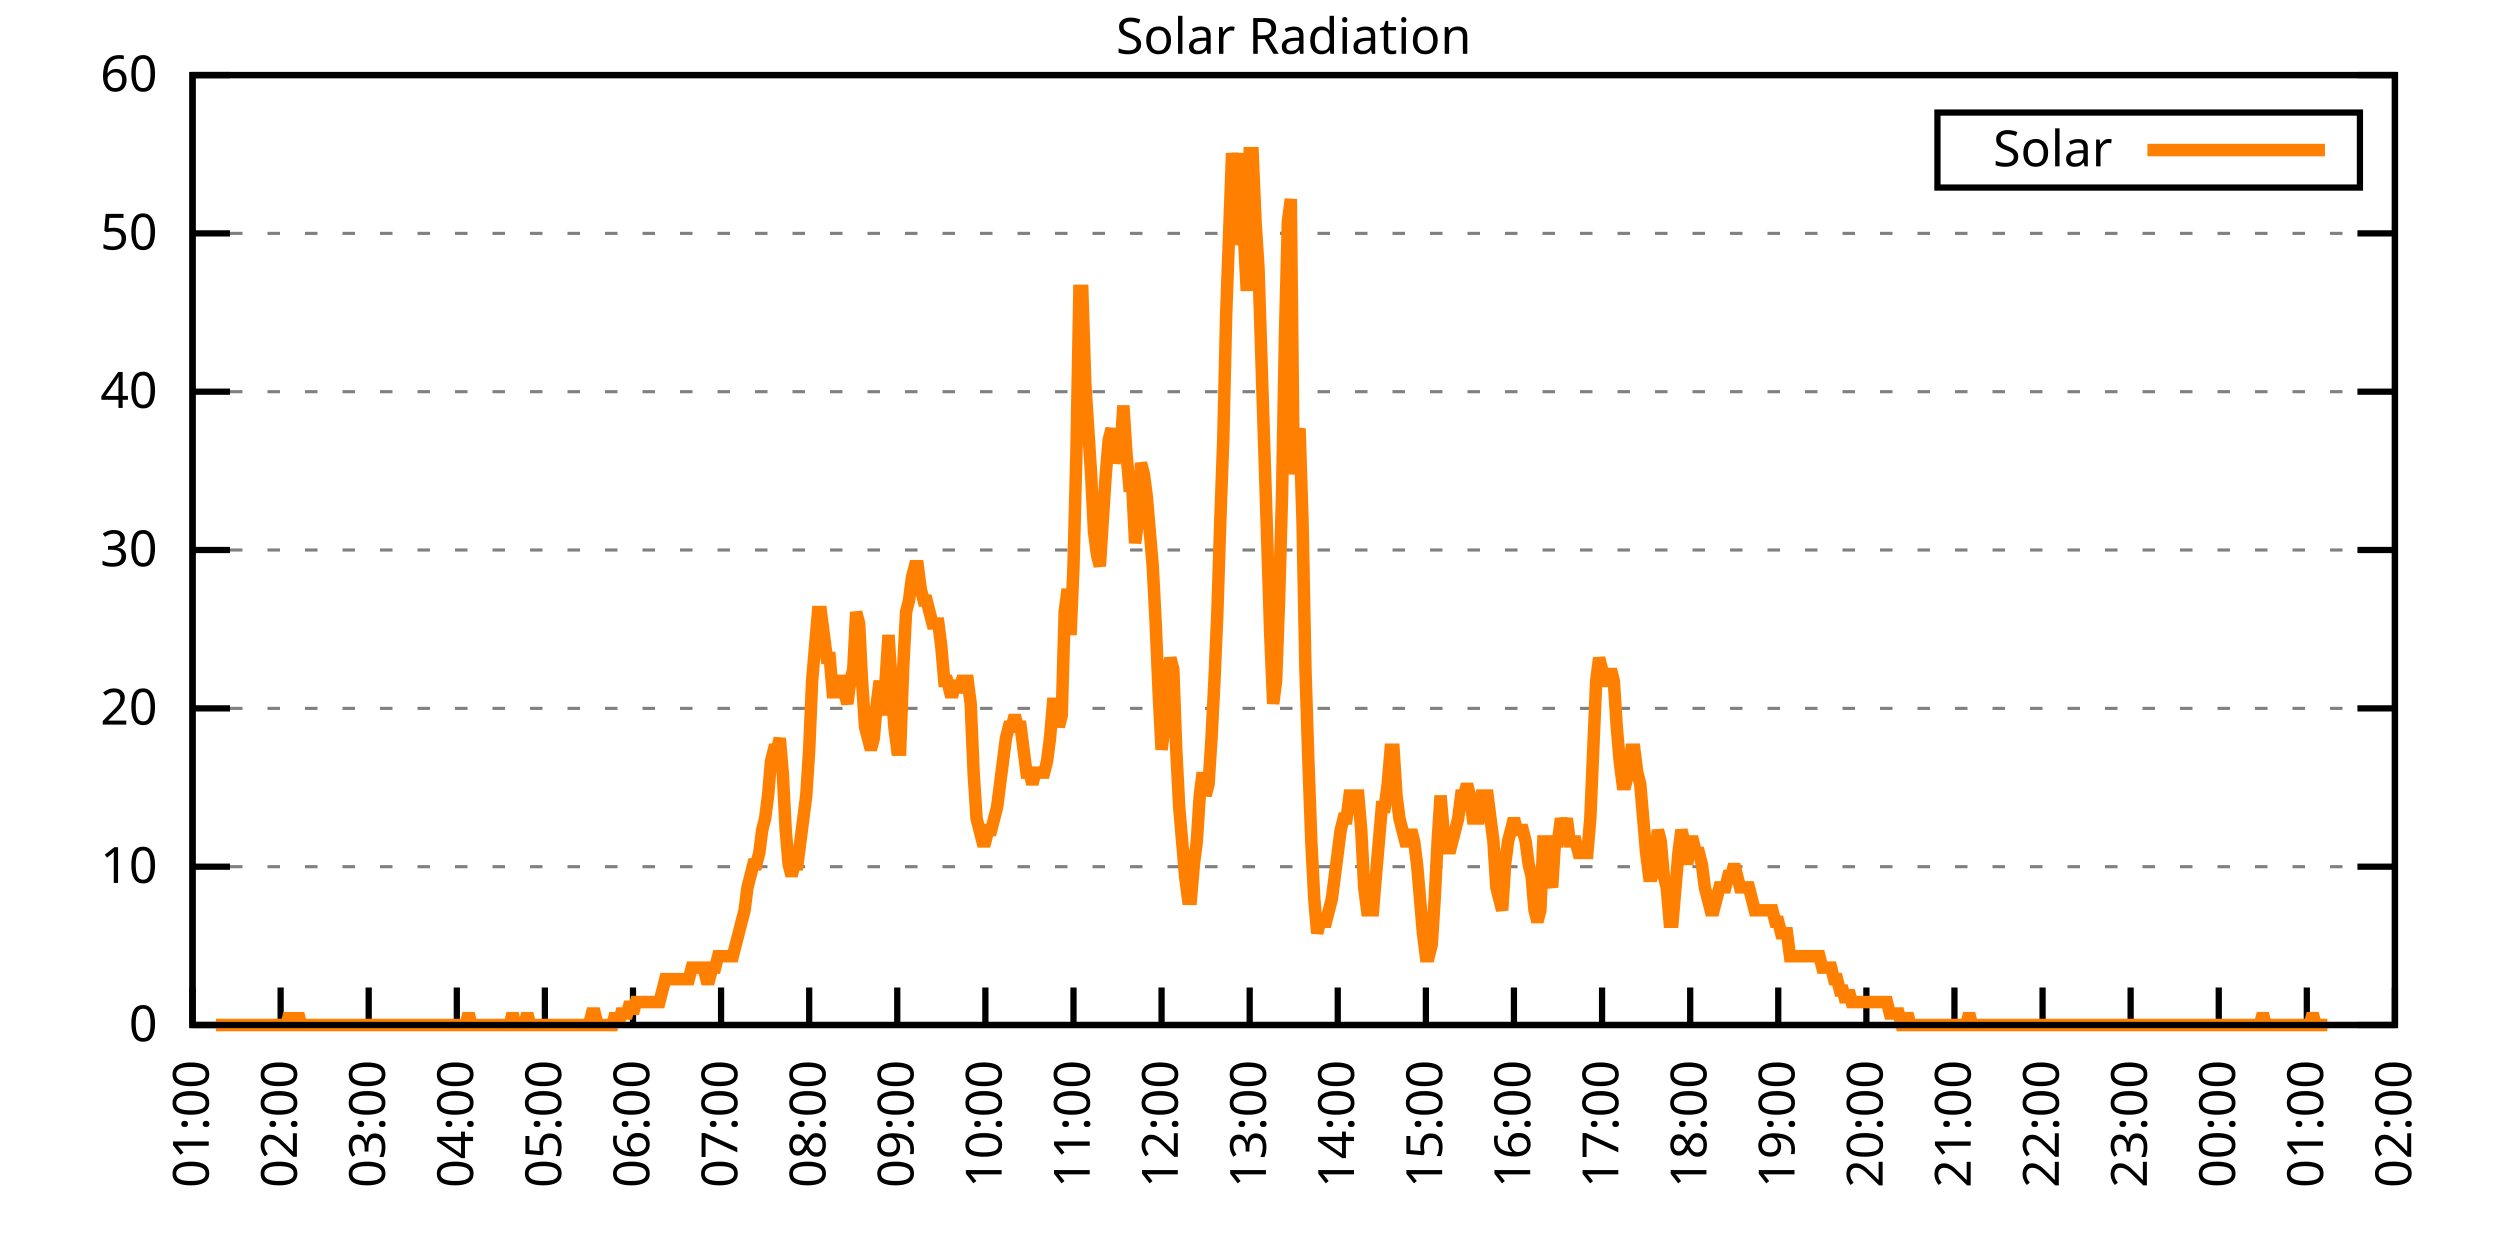
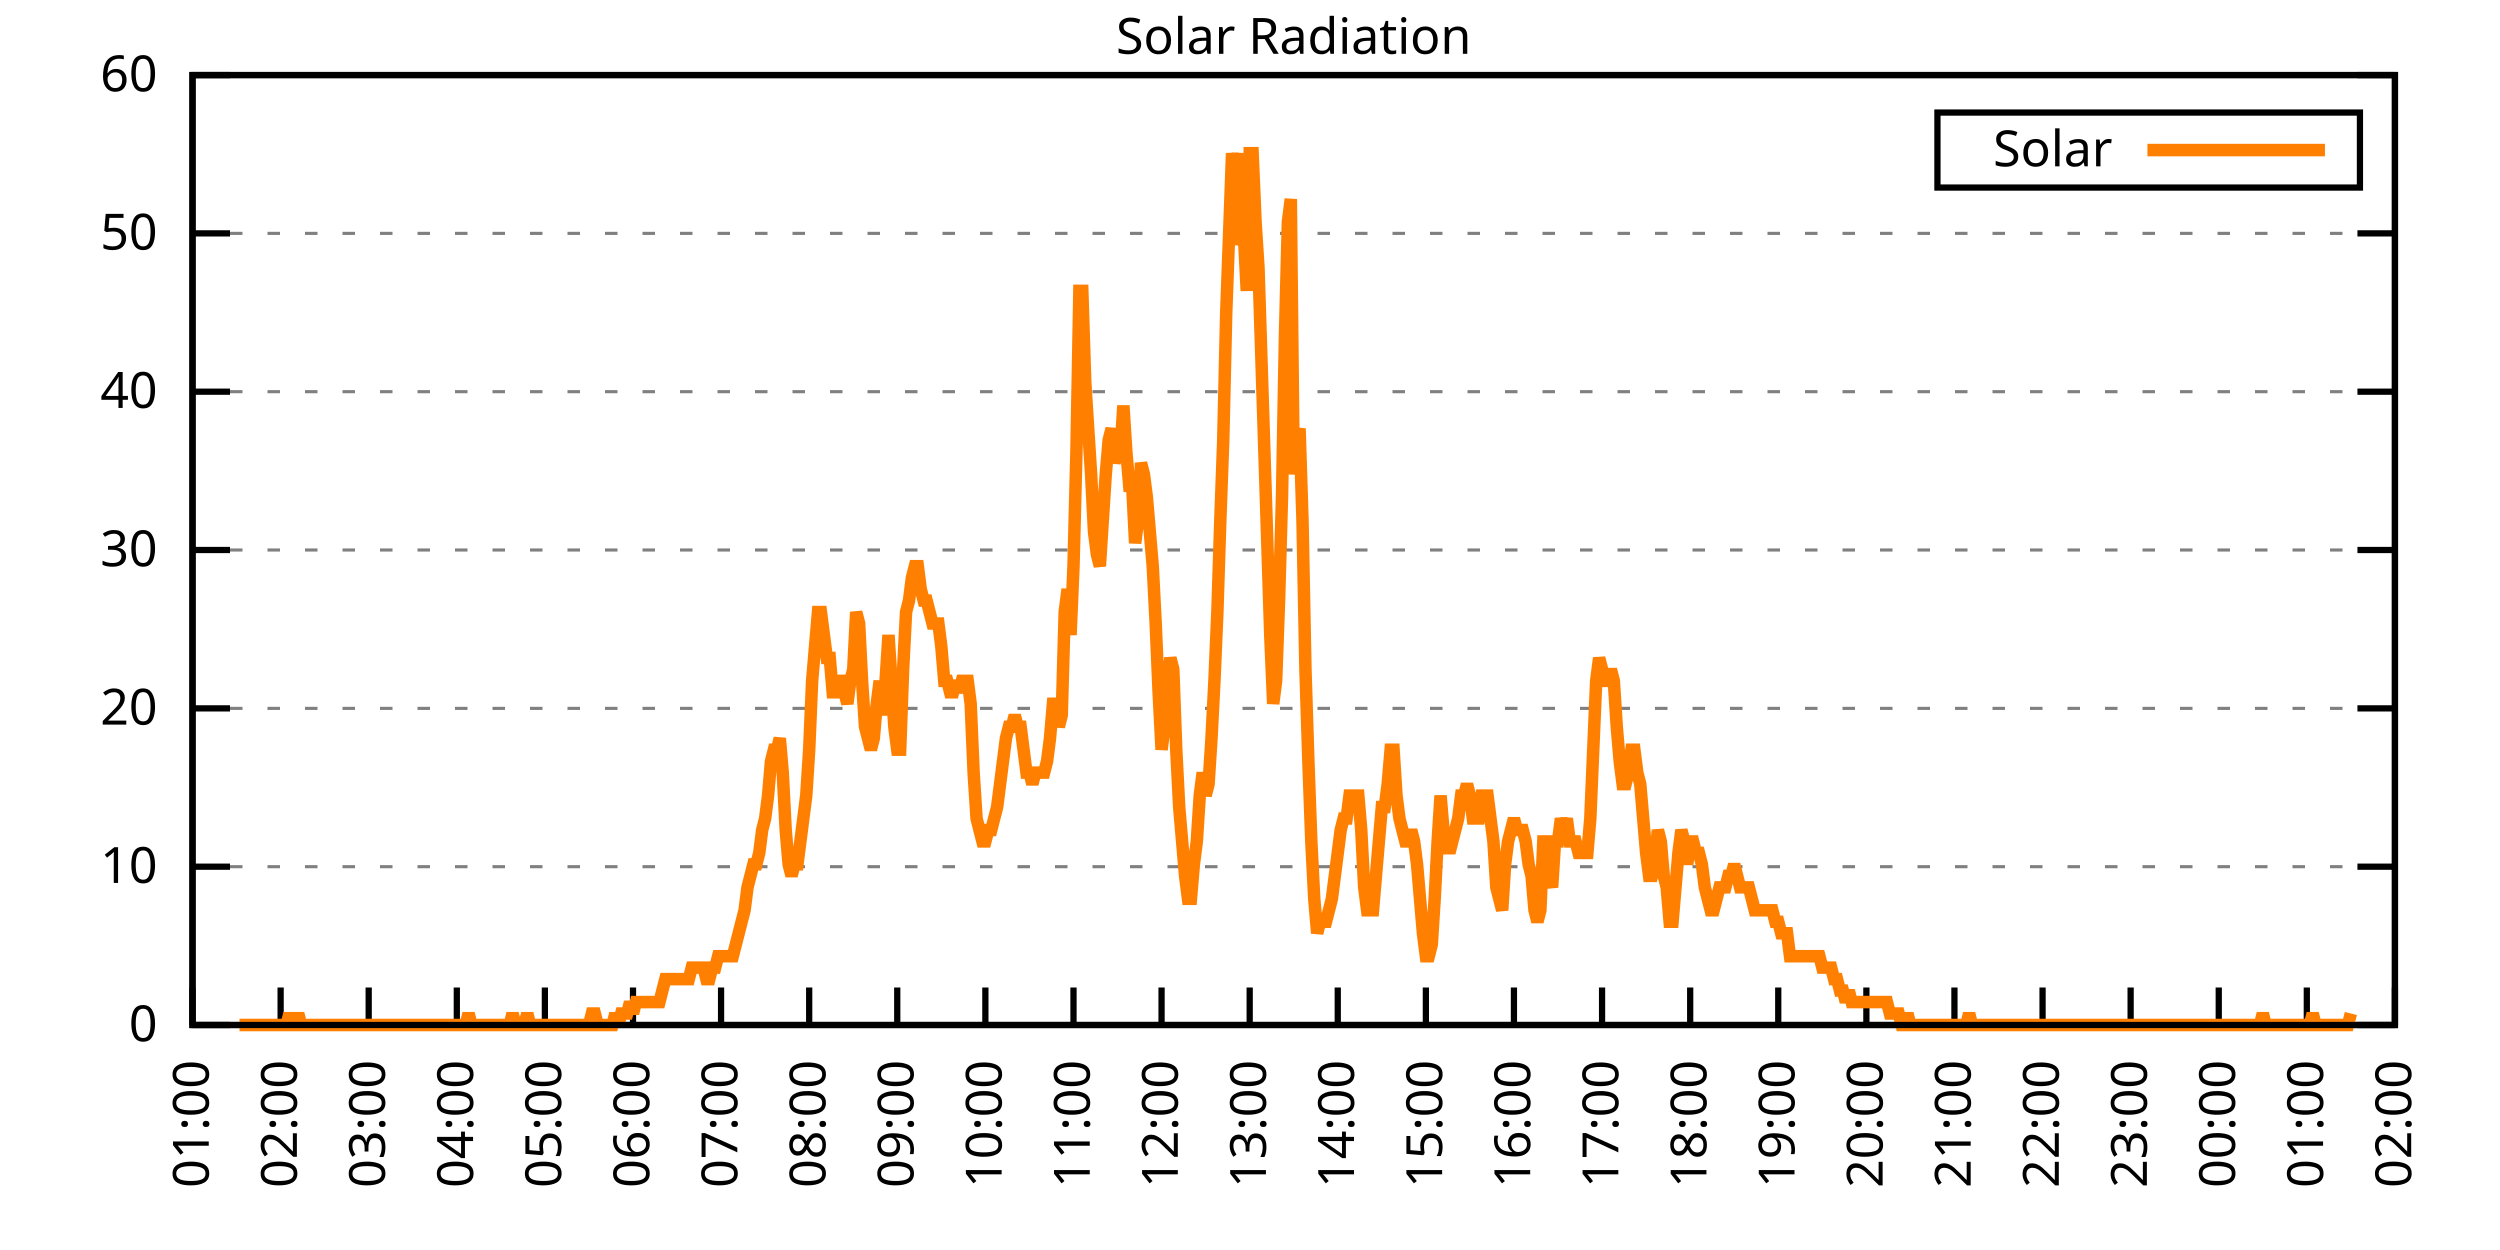
<svg xmlns="http://www.w3.org/2000/svg" xmlns:xlink="http://www.w3.org/1999/xlink" width="400" height="200" viewBox="0 0 400 200">
  <g id="gnuplot_canvas">
    <rect x="0" y="0" width="400" height="200" fill="none" />
    <defs>
      <circle id="gpDot" r="0.5" stroke-width="0.5" stroke="currentColor" />
      <path id="gpPt0" stroke-width="0.333" stroke="currentColor" d="M-1,0 h2 M0,-1 v2" />
      <path id="gpPt1" stroke-width="0.333" stroke="currentColor" d="M-1,-1 L1,1 M1,-1 L-1,1" />
      <path id="gpPt2" stroke-width="0.333" stroke="currentColor" d="M-1,0 L1,0 M0,-1 L0,1 M-1,-1 L1,1 M-1,1 L1,-1" />
      <rect id="gpPt3" stroke-width="0.333" stroke="currentColor" x="-1" y="-1" width="2" height="2" />
      <rect id="gpPt4" stroke-width="0.333" stroke="currentColor" fill="currentColor" x="-1" y="-1" width="2" height="2" />
      <circle id="gpPt5" stroke-width="0.333" stroke="currentColor" cx="0" cy="0" r="1" />
      <use xlink:href="#gpPt5" id="gpPt6" fill="currentColor" stroke="none" />
      <path id="gpPt7" stroke-width="0.333" stroke="currentColor" d="M0,-1.33 L-1.33,0.67 L1.33,0.67 z" />
      <use xlink:href="#gpPt7" id="gpPt8" fill="currentColor" stroke="none" />
      <use xlink:href="#gpPt7" id="gpPt9" stroke="currentColor" transform="rotate(180)" />
      <use xlink:href="#gpPt9" id="gpPt10" fill="currentColor" stroke="none" />
      <use xlink:href="#gpPt3" id="gpPt11" stroke="currentColor" transform="rotate(45)" />
      <use xlink:href="#gpPt11" id="gpPt12" fill="currentColor" stroke="none" />
      <path id="gpPt13" stroke-width="0.333" stroke="currentColor" d="M0,1.330 L1.265,0.411 L0.782,-1.067 L-0.782,-1.076 L-1.265,0.411 z" />
      <use xlink:href="#gpPt13" id="gpPt14" fill="currentColor" stroke="none" />
      <filter id="textbox" filterUnits="objectBoundingBox" x="0" y="0" height="1" width="1">
        <feFlood flood-color="white" flood-opacity="1" result="bgnd" />
        <feComposite in="SourceGraphic" in2="bgnd" operator="atop" />
      </filter>
      <filter id="greybox" filterUnits="objectBoundingBox" x="0" y="0" height="1" width="1">
        <feFlood flood-color="lightgrey" flood-opacity="1" result="grey" />
        <feComposite in="SourceGraphic" in2="grey" operator="atop" />
      </filter>
    </defs>
    <g fill="none" color="white" stroke="currentColor" stroke-width="1.00" stroke-linecap="butt" stroke-linejoin="miter">
</g>
    <g fill="none" color="black" stroke="currentColor" stroke-width="1.00" stroke-linecap="butt" stroke-linejoin="miter">
      <g stroke="none" shape-rendering="crispEdges">
        <polygon fill="rgb(255, 255, 255)" points="30.80,164.00 383.18,164.00 383.18,12.02 30.80,12.02 " />
      </g>
    </g>
    <g fill="none" color="black" stroke="currentColor" stroke-width="1.00" stroke-linecap="butt" stroke-linejoin="miter">
</g>
    <g fill="none" color="black" stroke="black" stroke-width="0.50" stroke-linecap="butt" stroke-linejoin="miter">
</g>
    <g fill="none" color="gray" stroke="currentColor" stroke-width="0.50" stroke-linecap="butt" stroke-linejoin="miter">
      <path stroke="gray" stroke-dasharray="2,4" class="gridline" d="M30.80,164.00 L383.19,164.00  " />
    </g>
    <g fill="none" color="gray" stroke="gray" stroke-width="1.00" stroke-linecap="butt" stroke-linejoin="miter">
</g>
    <g fill="none" color="black" stroke="currentColor" stroke-width="1.00" stroke-linecap="butt" stroke-linejoin="miter">
      <path stroke="black" d="M30.80,164.00 L36.80,164.00 M383.19,164.00 L377.19,164.00  " />
      <g transform="translate(25.20,166.60)" stroke="none" fill="black" font-family="Sans" font-size="8.00" text-anchor="end">
        <text>
          <tspan font-family="Sans"> 0</tspan>
        </text>
      </g>
    </g>
    <g fill="none" color="black" stroke="currentColor" stroke-width="1.00" stroke-linecap="butt" stroke-linejoin="miter">
</g>
    <g fill="none" color="black" stroke="black" stroke-width="0.50" stroke-linecap="butt" stroke-linejoin="miter">
</g>
    <g fill="none" color="gray" stroke="currentColor" stroke-width="0.50" stroke-linecap="butt" stroke-linejoin="miter">
      <path stroke="gray" stroke-dasharray="2,4" class="gridline" d="M30.80,138.67 L383.19,138.67  " />
    </g>
    <g fill="none" color="gray" stroke="gray" stroke-width="1.00" stroke-linecap="butt" stroke-linejoin="miter">
</g>
    <g fill="none" color="black" stroke="currentColor" stroke-width="1.00" stroke-linecap="butt" stroke-linejoin="miter">
      <path stroke="black" d="M30.80,138.67 L36.80,138.67 M383.19,138.67 L377.19,138.67  " />
      <g transform="translate(25.20,141.27)" stroke="none" fill="black" font-family="Sans" font-size="8.00" text-anchor="end">
        <text>
          <tspan font-family="Sans"> 10</tspan>
        </text>
      </g>
    </g>
    <g fill="none" color="black" stroke="currentColor" stroke-width="1.00" stroke-linecap="butt" stroke-linejoin="miter">
</g>
    <g fill="none" color="black" stroke="black" stroke-width="0.50" stroke-linecap="butt" stroke-linejoin="miter">
</g>
    <g fill="none" color="gray" stroke="currentColor" stroke-width="0.50" stroke-linecap="butt" stroke-linejoin="miter">
      <path stroke="gray" stroke-dasharray="2,4" class="gridline" d="M30.80,113.34 L383.19,113.34  " />
    </g>
    <g fill="none" color="gray" stroke="gray" stroke-width="1.00" stroke-linecap="butt" stroke-linejoin="miter">
</g>
    <g fill="none" color="black" stroke="currentColor" stroke-width="1.00" stroke-linecap="butt" stroke-linejoin="miter">
      <path stroke="black" d="M30.80,113.34 L36.80,113.34 M383.19,113.34 L377.19,113.34  " />
      <g transform="translate(25.20,115.94)" stroke="none" fill="black" font-family="Sans" font-size="8.00" text-anchor="end">
        <text>
          <tspan font-family="Sans"> 20</tspan>
        </text>
      </g>
    </g>
    <g fill="none" color="black" stroke="currentColor" stroke-width="1.00" stroke-linecap="butt" stroke-linejoin="miter">
</g>
    <g fill="none" color="black" stroke="black" stroke-width="0.50" stroke-linecap="butt" stroke-linejoin="miter">
</g>
    <g fill="none" color="gray" stroke="currentColor" stroke-width="0.50" stroke-linecap="butt" stroke-linejoin="miter">
      <path stroke="gray" stroke-dasharray="2,4" class="gridline" d="M30.80,88.00 L383.19,88.00  " />
    </g>
    <g fill="none" color="gray" stroke="gray" stroke-width="1.00" stroke-linecap="butt" stroke-linejoin="miter">
</g>
    <g fill="none" color="black" stroke="currentColor" stroke-width="1.00" stroke-linecap="butt" stroke-linejoin="miter">
      <path stroke="black" d="M30.80,88.00 L36.80,88.00 M383.19,88.00 L377.19,88.00  " />
      <g transform="translate(25.20,90.60)" stroke="none" fill="black" font-family="Sans" font-size="8.00" text-anchor="end">
        <text>
          <tspan font-family="Sans"> 30</tspan>
        </text>
      </g>
    </g>
    <g fill="none" color="black" stroke="currentColor" stroke-width="1.00" stroke-linecap="butt" stroke-linejoin="miter">
</g>
    <g fill="none" color="black" stroke="black" stroke-width="0.50" stroke-linecap="butt" stroke-linejoin="miter">
</g>
    <g fill="none" color="gray" stroke="currentColor" stroke-width="0.50" stroke-linecap="butt" stroke-linejoin="miter">
      <path stroke="gray" stroke-dasharray="2,4" class="gridline" d="M30.80,62.67 L383.19,62.67  " />
    </g>
    <g fill="none" color="gray" stroke="gray" stroke-width="1.00" stroke-linecap="butt" stroke-linejoin="miter">
</g>
    <g fill="none" color="black" stroke="currentColor" stroke-width="1.00" stroke-linecap="butt" stroke-linejoin="miter">
      <path stroke="black" d="M30.80,62.67 L36.80,62.67 M383.19,62.67 L377.19,62.67  " />
      <g transform="translate(25.20,65.27)" stroke="none" fill="black" font-family="Sans" font-size="8.00" text-anchor="end">
        <text>
          <tspan font-family="Sans"> 40</tspan>
        </text>
      </g>
    </g>
    <g fill="none" color="black" stroke="currentColor" stroke-width="1.00" stroke-linecap="butt" stroke-linejoin="miter">
</g>
    <g fill="none" color="black" stroke="black" stroke-width="0.50" stroke-linecap="butt" stroke-linejoin="miter">
</g>
    <g fill="none" color="gray" stroke="currentColor" stroke-width="0.50" stroke-linecap="butt" stroke-linejoin="miter">
      <path stroke="gray" stroke-dasharray="2,4" class="gridline" d="M30.80,37.34 L383.19,37.34  " />
    </g>
    <g fill="none" color="gray" stroke="gray" stroke-width="1.00" stroke-linecap="butt" stroke-linejoin="miter">
</g>
    <g fill="none" color="black" stroke="currentColor" stroke-width="1.00" stroke-linecap="butt" stroke-linejoin="miter">
      <path stroke="black" d="M30.80,37.34 L36.80,37.34 M383.19,37.34 L377.19,37.34  " />
      <g transform="translate(25.20,39.94)" stroke="none" fill="black" font-family="Sans" font-size="8.00" text-anchor="end">
        <text>
          <tspan font-family="Sans"> 50</tspan>
        </text>
      </g>
    </g>
    <g fill="none" color="black" stroke="currentColor" stroke-width="1.00" stroke-linecap="butt" stroke-linejoin="miter">
</g>
    <g fill="none" color="black" stroke="black" stroke-width="0.50" stroke-linecap="butt" stroke-linejoin="miter">
</g>
    <g fill="none" color="gray" stroke="currentColor" stroke-width="0.50" stroke-linecap="butt" stroke-linejoin="miter">
      <path stroke="gray" stroke-dasharray="2,4" class="gridline" d="M30.80,12.01 L383.19,12.01  " />
    </g>
    <g fill="none" color="gray" stroke="gray" stroke-width="1.00" stroke-linecap="butt" stroke-linejoin="miter">
</g>
    <g fill="none" color="black" stroke="currentColor" stroke-width="1.00" stroke-linecap="butt" stroke-linejoin="miter">
      <path stroke="black" d="M30.80,12.01 L36.80,12.01 M383.19,12.01 L377.19,12.01  " />
      <g transform="translate(25.20,14.61)" stroke="none" fill="black" font-family="Sans" font-size="8.00" text-anchor="end">
        <text>
          <tspan font-family="Sans"> 60</tspan>
        </text>
      </g>
    </g>
    <g fill="none" color="black" stroke="currentColor" stroke-width="1.00" stroke-linecap="butt" stroke-linejoin="miter">
      <path stroke="black" d="M30.80,164.00 L30.80,158.00  " />
      <g transform="translate(33.40,169.60) rotate(270.00)" stroke="none" fill="black" font-family="Sans" font-size="8.00" text-anchor="end">
        <text>
          <tspan font-family="Sans">01:00</tspan>
        </text>
      </g>
    </g>
    <g fill="none" color="black" stroke="currentColor" stroke-width="1.00" stroke-linecap="butt" stroke-linejoin="miter">
      <path stroke="black" d="M44.90,164.00 L44.90,158.00  " />
      <g transform="translate(47.50,169.60) rotate(270.00)" stroke="none" fill="black" font-family="Sans" font-size="8.00" text-anchor="end">
        <text>
          <tspan font-family="Sans">02:00</tspan>
        </text>
      </g>
    </g>
    <g fill="none" color="black" stroke="currentColor" stroke-width="1.00" stroke-linecap="butt" stroke-linejoin="miter">
      <path stroke="black" d="M58.99,164.00 L58.99,158.00  " />
      <g transform="translate(61.59,169.60) rotate(270.00)" stroke="none" fill="black" font-family="Sans" font-size="8.00" text-anchor="end">
        <text>
          <tspan font-family="Sans">03:00</tspan>
        </text>
      </g>
    </g>
    <g fill="none" color="black" stroke="currentColor" stroke-width="1.00" stroke-linecap="butt" stroke-linejoin="miter">
      <path stroke="black" d="M73.09,164.00 L73.09,158.00  " />
      <g transform="translate(75.69,169.60) rotate(270.00)" stroke="none" fill="black" font-family="Sans" font-size="8.00" text-anchor="end">
        <text>
          <tspan font-family="Sans">04:00</tspan>
        </text>
      </g>
    </g>
    <g fill="none" color="black" stroke="currentColor" stroke-width="1.00" stroke-linecap="butt" stroke-linejoin="miter">
      <path stroke="black" d="M87.18,164.00 L87.18,158.00  " />
      <g transform="translate(89.78,169.60) rotate(270.00)" stroke="none" fill="black" font-family="Sans" font-size="8.00" text-anchor="end">
        <text>
          <tspan font-family="Sans">05:00</tspan>
        </text>
      </g>
    </g>
    <g fill="none" color="black" stroke="currentColor" stroke-width="1.00" stroke-linecap="butt" stroke-linejoin="miter">
      <path stroke="black" d="M101.28,164.00 L101.28,158.00  " />
      <g transform="translate(103.88,169.60) rotate(270.00)" stroke="none" fill="black" font-family="Sans" font-size="8.00" text-anchor="end">
        <text>
          <tspan font-family="Sans">06:00</tspan>
        </text>
      </g>
    </g>
    <g fill="none" color="black" stroke="currentColor" stroke-width="1.00" stroke-linecap="butt" stroke-linejoin="miter">
      <path stroke="black" d="M115.37,164.00 L115.37,158.00  " />
      <g transform="translate(117.97,169.60) rotate(270.00)" stroke="none" fill="black" font-family="Sans" font-size="8.00" text-anchor="end">
        <text>
          <tspan font-family="Sans">07:00</tspan>
        </text>
      </g>
    </g>
    <g fill="none" color="black" stroke="currentColor" stroke-width="1.00" stroke-linecap="butt" stroke-linejoin="miter">
      <path stroke="black" d="M129.47,164.00 L129.47,158.00  " />
      <g transform="translate(132.07,169.60) rotate(270.00)" stroke="none" fill="black" font-family="Sans" font-size="8.00" text-anchor="end">
        <text>
          <tspan font-family="Sans">08:00</tspan>
        </text>
      </g>
    </g>
    <g fill="none" color="black" stroke="currentColor" stroke-width="1.00" stroke-linecap="butt" stroke-linejoin="miter">
      <path stroke="black" d="M143.56,164.00 L143.56,158.00  " />
      <g transform="translate(146.16,169.60) rotate(270.00)" stroke="none" fill="black" font-family="Sans" font-size="8.00" text-anchor="end">
        <text>
          <tspan font-family="Sans">09:00</tspan>
        </text>
      </g>
    </g>
    <g fill="none" color="black" stroke="currentColor" stroke-width="1.00" stroke-linecap="butt" stroke-linejoin="miter">
      <path stroke="black" d="M157.66,164.00 L157.66,158.00  " />
      <g transform="translate(160.26,169.60) rotate(270.00)" stroke="none" fill="black" font-family="Sans" font-size="8.00" text-anchor="end">
        <text>
          <tspan font-family="Sans">10:00</tspan>
        </text>
      </g>
    </g>
    <g fill="none" color="black" stroke="currentColor" stroke-width="1.00" stroke-linecap="butt" stroke-linejoin="miter">
      <path stroke="black" d="M171.76,164.00 L171.76,158.00  " />
      <g transform="translate(174.36,169.60) rotate(270.00)" stroke="none" fill="black" font-family="Sans" font-size="8.00" text-anchor="end">
        <text>
          <tspan font-family="Sans">11:00</tspan>
        </text>
      </g>
    </g>
    <g fill="none" color="black" stroke="currentColor" stroke-width="1.00" stroke-linecap="butt" stroke-linejoin="miter">
      <path stroke="black" d="M185.85,164.00 L185.85,158.00  " />
      <g transform="translate(188.45,169.60) rotate(270.00)" stroke="none" fill="black" font-family="Sans" font-size="8.00" text-anchor="end">
        <text>
          <tspan font-family="Sans">12:00</tspan>
        </text>
      </g>
    </g>
    <g fill="none" color="black" stroke="currentColor" stroke-width="1.00" stroke-linecap="butt" stroke-linejoin="miter">
      <path stroke="black" d="M199.95,164.00 L199.95,158.00  " />
      <g transform="translate(202.55,169.60) rotate(270.00)" stroke="none" fill="black" font-family="Sans" font-size="8.00" text-anchor="end">
        <text>
          <tspan font-family="Sans">13:00</tspan>
        </text>
      </g>
    </g>
    <g fill="none" color="black" stroke="currentColor" stroke-width="1.00" stroke-linecap="butt" stroke-linejoin="miter">
      <path stroke="black" d="M214.04,164.00 L214.04,158.00  " />
      <g transform="translate(216.64,169.60) rotate(270.00)" stroke="none" fill="black" font-family="Sans" font-size="8.00" text-anchor="end">
        <text>
          <tspan font-family="Sans">14:00</tspan>
        </text>
      </g>
    </g>
    <g fill="none" color="black" stroke="currentColor" stroke-width="1.00" stroke-linecap="butt" stroke-linejoin="miter">
      <path stroke="black" d="M228.14,164.00 L228.14,158.00  " />
      <g transform="translate(230.74,169.60) rotate(270.00)" stroke="none" fill="black" font-family="Sans" font-size="8.00" text-anchor="end">
        <text>
          <tspan font-family="Sans">15:00</tspan>
        </text>
      </g>
    </g>
    <g fill="none" color="black" stroke="currentColor" stroke-width="1.00" stroke-linecap="butt" stroke-linejoin="miter">
      <path stroke="black" d="M242.23,164.00 L242.23,158.00  " />
      <g transform="translate(244.83,169.60) rotate(270.00)" stroke="none" fill="black" font-family="Sans" font-size="8.00" text-anchor="end">
        <text>
          <tspan font-family="Sans">16:00</tspan>
        </text>
      </g>
    </g>
    <g fill="none" color="black" stroke="currentColor" stroke-width="1.00" stroke-linecap="butt" stroke-linejoin="miter">
      <path stroke="black" d="M256.33,164.00 L256.33,158.00  " />
      <g transform="translate(258.93,169.60) rotate(270.00)" stroke="none" fill="black" font-family="Sans" font-size="8.00" text-anchor="end">
        <text>
          <tspan font-family="Sans">17:00</tspan>
        </text>
      </g>
    </g>
    <g fill="none" color="black" stroke="currentColor" stroke-width="1.00" stroke-linecap="butt" stroke-linejoin="miter">
      <path stroke="black" d="M270.43,164.00 L270.43,158.00  " />
      <g transform="translate(273.03,169.60) rotate(270.00)" stroke="none" fill="black" font-family="Sans" font-size="8.00" text-anchor="end">
        <text>
          <tspan font-family="Sans">18:00</tspan>
        </text>
      </g>
    </g>
    <g fill="none" color="black" stroke="currentColor" stroke-width="1.00" stroke-linecap="butt" stroke-linejoin="miter">
      <path stroke="black" d="M284.52,164.00 L284.52,158.00  " />
      <g transform="translate(287.12,169.60) rotate(270.00)" stroke="none" fill="black" font-family="Sans" font-size="8.00" text-anchor="end">
        <text>
          <tspan font-family="Sans">19:00</tspan>
        </text>
      </g>
    </g>
    <g fill="none" color="black" stroke="currentColor" stroke-width="1.00" stroke-linecap="butt" stroke-linejoin="miter">
      <path stroke="black" d="M298.62,164.00 L298.62,158.00  " />
      <g transform="translate(301.22,169.60) rotate(270.00)" stroke="none" fill="black" font-family="Sans" font-size="8.00" text-anchor="end">
        <text>
          <tspan font-family="Sans">20:00</tspan>
        </text>
      </g>
    </g>
    <g fill="none" color="black" stroke="currentColor" stroke-width="1.00" stroke-linecap="butt" stroke-linejoin="miter">
      <path stroke="black" d="M312.71,164.00 L312.71,158.00  " />
      <g transform="translate(315.31,169.60) rotate(270.00)" stroke="none" fill="black" font-family="Sans" font-size="8.00" text-anchor="end">
        <text>
          <tspan font-family="Sans">21:00</tspan>
        </text>
      </g>
    </g>
    <g fill="none" color="black" stroke="currentColor" stroke-width="1.00" stroke-linecap="butt" stroke-linejoin="miter">
      <path stroke="black" d="M326.81,164.00 L326.81,158.00  " />
      <g transform="translate(329.41,169.60) rotate(270.00)" stroke="none" fill="black" font-family="Sans" font-size="8.00" text-anchor="end">
        <text>
          <tspan font-family="Sans">22:00</tspan>
        </text>
      </g>
    </g>
    <g fill="none" color="black" stroke="currentColor" stroke-width="1.00" stroke-linecap="butt" stroke-linejoin="miter">
      <path stroke="black" d="M340.90,164.00 L340.90,158.00  " />
      <g transform="translate(343.50,169.60) rotate(270.00)" stroke="none" fill="black" font-family="Sans" font-size="8.00" text-anchor="end">
        <text>
          <tspan font-family="Sans">23:00</tspan>
        </text>
      </g>
    </g>
    <g fill="none" color="black" stroke="currentColor" stroke-width="1.00" stroke-linecap="butt" stroke-linejoin="miter">
      <path stroke="black" d="M355.00,164.00 L355.00,158.00  " />
      <g transform="translate(357.60,169.60) rotate(270.00)" stroke="none" fill="black" font-family="Sans" font-size="8.00" text-anchor="end">
        <text>
          <tspan font-family="Sans">00:00</tspan>
        </text>
      </g>
    </g>
    <g fill="none" color="black" stroke="currentColor" stroke-width="1.00" stroke-linecap="butt" stroke-linejoin="miter">
      <path stroke="black" d="M369.09,164.00 L369.09,158.00  " />
      <g transform="translate(371.69,169.60) rotate(270.00)" stroke="none" fill="black" font-family="Sans" font-size="8.00" text-anchor="end">
        <text>
          <tspan font-family="Sans">01:00</tspan>
        </text>
      </g>
    </g>
    <g fill="none" color="black" stroke="currentColor" stroke-width="1.00" stroke-linecap="butt" stroke-linejoin="miter">
      <path stroke="black" d="M383.19,164.00 L383.19,158.00  " />
      <g transform="translate(385.79,169.60) rotate(270.00)" stroke="none" fill="black" font-family="Sans" font-size="8.00" text-anchor="end">
        <text>
          <tspan font-family="Sans">02:00</tspan>
        </text>
      </g>
    </g>
    <g fill="none" color="black" stroke="currentColor" stroke-width="1.00" stroke-linecap="butt" stroke-linejoin="miter">
</g>
    <g fill="none" color="black" stroke="currentColor" stroke-width="1.00" stroke-linecap="butt" stroke-linejoin="miter">
      <path stroke="black" d="M30.80,12.01 L30.80,164.00 L383.19,164.00 L383.19,12.01 L30.80,12.01 Z  " />
    </g>
    <g fill="none" color="black" stroke="currentColor" stroke-width="1.00" stroke-linecap="butt" stroke-linejoin="miter">
</g>
    <g fill="none" color="black" stroke="currentColor" stroke-width="1.00" stroke-linecap="butt" stroke-linejoin="miter">
      <path stroke="black" d="M309.99,30.01 L309.99,18.01 L377.59,18.01 L377.59,30.01 L309.99,30.01 Z  " />
    </g>
    <g id="Solar_Radiation_plot_1">
      <g fill="none" color="white" stroke="black" stroke-width="2.00" stroke-linecap="butt" stroke-linejoin="miter">
</g>
      <g fill="none" color="black" stroke="currentColor" stroke-width="2.00" stroke-linecap="butt" stroke-linejoin="miter">
        <g transform="translate(337.99,26.61)" stroke="none" fill="black" font-family="Sans" font-size="8.00" text-anchor="end">
          <text>
            <tspan font-family="Sans">Solar</tspan>
          </text>
        </g>
      </g>
      <g fill="none" color="black" stroke="currentColor" stroke-width="2.00" stroke-linecap="butt" stroke-linejoin="miter">
-         <path stroke="rgb(255, 127,   0)" d="M343.59,24.01 L371.99,24.01 M34.56,164.00 L35.03,164.00 L35.50,164.00 L35.97,164.00 L36.44,164.00 L36.91,164.00   L37.38,164.00 L37.85,164.00 L38.32,164.00 L38.79,164.00 L39.26,164.00 L39.73,164.00 L40.20,164.00 L40.67,164.00   L41.14,164.00 L41.61,164.00 L42.08,164.00 L42.55,164.00 L43.02,164.00 L43.49,164.00 L43.96,164.00 L44.43,164.00   L44.90,164.00 L45.37,164.00 L45.84,164.00 L46.31,162.16 L46.78,164.00 L47.24,164.00 L47.71,162.16 L48.18,164.00   L48.65,164.00 L49.12,164.00 L49.59,164.00 L50.06,164.00 L50.53,164.00 L51.00,164.00 L51.47,164.00 L51.94,164.00   L52.41,164.00 L52.88,164.00 L53.35,164.00 L53.82,164.00 L54.29,164.00 L54.76,164.00 L55.23,164.00 L55.70,164.00   L56.17,164.00 L56.64,164.00 L57.11,164.00 L57.58,164.00 L58.05,164.00 L58.52,164.00 L58.99,164.00 L59.46,164.00   L59.93,164.00 L60.40,164.00 L60.87,164.00 L61.34,164.00 L61.81,164.00 L62.28,164.00 L62.75,164.00 L63.22,164.00   L63.69,164.00 L64.16,164.00 L64.63,164.00 L65.10,164.00 L65.57,164.00 L66.04,164.00 L66.51,164.00 L66.98,164.00   L67.45,164.00 L67.92,164.00 L68.39,164.00 L68.86,164.00 L69.33,164.00 L69.80,164.00 L70.27,164.00 L70.74,164.00   L71.21,164.00 L71.68,164.00 L72.15,164.00 L72.62,164.00 L73.09,164.00 L73.56,164.00 L74.03,164.00 L74.50,164.00   L74.97,162.16 L75.44,164.00 L75.91,164.00 L76.38,164.00 L76.85,164.00 L77.32,164.00 L77.79,164.00 L78.26,164.00   L78.73,164.00 L79.19,164.00 L79.66,164.00 L80.13,164.00 L80.60,164.00 L81.07,164.00 L81.54,164.00 L82.01,162.16   L82.48,164.00 L82.95,164.00 L83.42,164.00 L83.89,164.00 L84.36,162.16 L84.83,164.00 L85.30,164.00 L85.77,164.00   L86.24,164.00 L86.71,164.00 L87.18,164.00 L87.65,164.00 L88.12,164.00 L88.59,164.00 L89.06,164.00 L89.53,164.00   L90.00,164.00 L90.47,164.00 L90.94,164.00 L91.41,164.00 L91.88,164.00 L92.35,164.00 L92.82,164.00 L93.29,164.00   L93.76,164.00 L94.23,164.00 L94.70,162.16 L95.17,162.16 L95.64,164.00 L96.11,164.00 L96.58,164.00 L97.05,164.00   L97.52,164.00 L97.99,164.00 L98.46,162.16 L98.93,164.00 L99.40,162.16 L99.87,162.16 L100.34,162.16 L100.81,160.33   L101.28,162.16 L101.75,160.33 L102.22,160.33 L102.69,160.33 L103.16,160.33 L103.63,160.33 L104.10,160.33 L104.57,160.33   L105.04,160.33 L105.51,160.33 L105.98,158.49 L106.45,156.66 L106.92,156.66 L107.39,156.66 L107.86,156.66 L108.33,156.66   L108.80,156.66 L109.27,156.66 L109.74,156.66 L110.21,156.66 L110.68,154.82 L111.14,154.82 L111.61,154.82 L112.08,154.82   L112.55,154.82 L113.02,156.66 L113.49,156.66 L113.96,154.82 L114.43,154.82 L114.90,152.99 L115.37,152.99 L115.84,152.99   L116.31,152.99 L116.78,152.99 L117.25,152.99 L117.72,151.15 L118.19,149.32 L118.66,147.48 L119.13,145.65 L119.60,141.98   L120.07,140.14 L120.54,138.30 L121.01,138.30 L121.48,136.47 L121.95,132.80 L122.42,130.96 L122.89,127.29 L123.36,121.79   L123.83,119.95 L124.30,119.95 L124.77,118.12 L125.24,123.62 L125.71,132.80 L126.18,138.30 L126.65,140.14 L127.12,138.30   L127.59,138.30 L128.06,134.63 L128.53,130.96 L129.00,127.29 L129.47,119.95 L129.94,108.94 L130.41,103.43 L130.88,97.93   L131.35,97.93 L131.82,101.60 L132.29,105.27 L132.76,105.27 L133.23,110.77 L133.70,110.77 L134.17,108.94 L134.64,108.94   L135.11,110.77 L135.58,112.61 L136.05,108.94 L136.52,107.10 L136.99,97.93 L137.46,99.76 L137.93,108.94 L138.40,116.28   L138.87,118.12 L139.34,119.95 L139.81,118.12 L140.28,112.61 L140.75,108.94 L141.22,114.44 L141.69,108.94 L142.16,101.60   L142.63,108.94 L143.09,116.28 L143.56,119.95 L144.03,119.95 L144.50,107.10 L144.97,97.93 L145.44,96.09 L145.91,92.42   L146.38,90.59 L146.85,90.59 L147.32,94.26 L147.79,96.09 L148.26,96.09 L148.73,97.93 L149.20,99.76 L149.67,99.76   L150.14,99.76 L150.61,103.43 L151.08,108.94 L151.55,108.94 L152.02,110.77 L152.49,110.77 L152.96,108.94 L153.43,110.77   L153.90,108.94 L154.37,108.94 L154.84,108.94 L155.31,112.61 L155.78,123.62 L156.25,130.96 L156.72,132.80 L157.19,134.63   L157.66,134.63 L158.13,132.80 L158.60,132.80 L159.07,130.96 L159.54,129.13 L160.01,125.46 L160.48,121.79 L160.95,118.12   L161.42,116.28 L161.89,116.28 L162.36,114.44 L162.83,116.28 L163.30,116.28 L163.77,119.95 L164.24,123.62 L164.71,123.62   L165.18,125.46 L165.65,123.62 L166.12,123.62 L166.59,123.62 L167.06,123.62 L167.53,121.79 L168.00,118.12 L168.47,112.61   L168.94,112.61 L169.41,116.28 L169.88,114.44 L170.35,97.93 L170.82,94.26 L171.29,101.60 L171.76,90.59 L172.23,72.23   L172.70,46.54 L173.17,46.54 L173.64,61.22 L174.11,68.56 L174.58,75.90 L175.04,85.08 L175.51,88.75 L175.98,90.59   L176.45,83.24 L176.92,75.90 L177.39,70.40 L177.86,68.56 L178.33,74.07 L178.80,72.23 L179.27,72.23 L179.74,64.89   L180.21,72.23 L180.68,77.74 L181.15,77.74 L181.62,86.91 L182.09,83.24 L182.56,74.07 L183.03,75.90 L183.50,79.57   L183.97,85.08 L184.44,90.59 L184.91,99.76 L185.38,110.77 L185.85,119.95 L186.32,116.28 L186.79,108.94 L187.26,105.27   L187.73,107.10 L188.20,119.95 L188.67,129.13 L189.14,134.63 L189.61,140.14 L190.08,143.81 L190.55,143.81 L191.02,138.30   L191.49,134.63 L191.96,127.29 L192.43,123.62 L192.90,127.29 L193.37,125.46 L193.84,118.12 L194.31,108.94 L194.78,97.93   L195.25,83.24 L195.72,70.40 L196.19,50.21 L196.66,37.36 L197.13,24.51 L197.60,28.18 L198.07,24.51 L198.54,39.19   L199.01,37.36 L199.48,46.54 L199.95,24.51 L200.42,24.51 L200.89,35.52 L201.36,42.87 L201.83,57.55 L202.30,72.23   L202.77,86.91 L203.24,101.60 L203.71,112.61 L204.18,108.94 L204.65,96.09 L205.12,79.57 L205.59,53.88 L206.06,35.52   L206.53,31.85 L207.00,75.90 L207.46,70.40 L207.93,68.56 L208.40,83.24 L208.87,107.10 L209.34,121.79 L209.81,134.63   L210.28,143.81 L210.75,149.32 L211.22,147.48 L211.69,147.48 L212.16,147.48 L212.63,145.65 L213.10,143.81 L213.57,140.14   L214.04,136.47 L214.51,132.80 L214.98,130.96 L215.45,130.96 L215.92,127.29 L216.39,127.29 L216.86,127.29 L217.33,127.29   L217.80,132.80 L218.27,141.98 L218.74,145.65 L219.21,145.65 L219.68,145.65 L220.15,140.14 L220.62,134.63 L221.09,129.13   L221.56,129.13 L222.03,125.46 L222.50,119.95 L222.97,119.95 L223.44,127.29 L223.91,130.96 L224.38,132.80 L224.85,134.63   L225.32,134.63 L225.79,132.80 L226.26,134.63 L226.73,138.30 L227.20,143.81 L227.67,149.32 L228.14,152.99 L228.61,152.99   L229.08,151.15 L229.55,143.81 L230.02,134.63 L230.49,127.29 L230.96,132.80 L231.43,134.63 L231.90,136.47 L232.37,134.63   L232.84,132.80 L233.31,130.96 L233.78,127.29 L234.25,127.29 L234.72,125.46 L235.19,127.29 L235.66,130.96 L236.13,130.96   L236.60,130.96 L237.07,127.29 L237.54,127.29 L238.01,127.29 L238.48,130.96 L238.95,134.63 L239.41,141.98 L239.88,143.81   L240.35,145.65 L240.82,138.30 L241.29,134.63 L241.76,132.80 L242.23,130.96 L242.70,132.80 L243.17,132.80 L243.64,132.80   L244.11,134.63 L244.58,138.30 L245.05,140.14 L245.52,145.65 L245.99,147.48 L246.46,145.65 L246.93,134.63 L247.40,134.63   L247.87,140.14 L248.34,141.98 L248.81,134.63 L249.28,134.63 L249.75,130.96 L250.22,132.80 L250.69,130.96 L251.16,134.63   L251.63,134.63 L252.10,134.63 L252.57,136.47 L253.04,136.47 L253.51,136.47 L253.98,136.47 L254.45,130.96 L254.92,119.95   L255.39,108.94 L255.86,105.27 L256.33,107.10 L256.80,108.94 L257.27,108.94 L257.74,107.10 L258.21,108.94 L258.68,116.28   L259.15,121.79 L259.62,125.46 L260.09,125.46 L260.56,123.62 L261.03,119.95 L261.50,119.95 L261.97,123.62 L262.44,125.46   L262.91,130.96 L263.38,136.47 L263.85,140.14 L264.32,140.14 L264.79,138.30 L265.26,132.80 L265.73,134.63 L266.20,140.14   L266.67,141.98 L267.14,147.48 L267.61,147.48 L268.08,141.98 L268.55,136.47 L269.02,132.80 L269.49,134.63 L269.96,138.30   L270.43,134.63 L270.90,134.63 L271.36,136.47 L271.83,136.47 L272.30,138.30 L272.77,141.98 L273.24,143.81 L273.71,145.65   L274.18,145.65 L274.65,143.81 L275.12,141.98 L275.59,141.98 L276.06,141.98 L276.53,140.14 L277.00,140.14 L277.47,138.30   L277.94,140.14 L278.41,141.98 L278.88,141.98 L279.35,141.98 L279.82,141.98 L280.29,143.81 L280.76,145.65 L281.23,145.65   L281.70,145.65 L282.17,145.65 L282.64,145.65 L283.11,145.65 L283.58,145.65 L284.05,147.48 L284.52,147.48 L284.99,149.32   L285.46,149.32 L285.93,149.32 L286.40,152.99 L286.87,152.99 L287.34,152.99 L287.81,152.99 L288.28,152.99 L288.75,152.99   L289.22,152.99 L289.69,152.99 L290.16,152.99 L290.63,152.99 L291.10,152.99 L291.57,154.82 L292.04,154.82 L292.51,154.82   L292.98,154.82 L293.45,156.66 L293.92,156.66 L294.39,158.49 L294.86,158.49 L295.33,160.33 L295.80,158.49 L296.27,160.33   L296.74,160.33 L297.21,160.33 L297.68,160.33 L298.15,160.33 L298.62,160.33 L299.09,160.33 L299.56,160.33 L300.03,160.33   L300.50,160.33 L300.97,160.33 L301.44,160.33 L301.91,160.33 L302.38,162.16 L302.85,162.16 L303.31,162.16 L303.78,162.16   L304.25,164.00 L304.72,164.00 L305.19,162.16 L305.66,164.00 L306.13,164.00 L306.60,164.00 L307.07,164.00 L307.54,164.00   L308.01,164.00 L308.48,164.00 L308.95,164.00 L309.42,164.00 L309.89,164.00 L310.36,164.00 L310.83,164.00 L311.30,164.00   L311.77,164.00 L312.24,164.00 L312.71,164.00 L313.18,164.00 L313.65,164.00 L314.12,164.00 L314.59,164.00 L315.06,162.16   L315.53,164.00 L316.00,164.00 L316.47,164.00 L316.94,164.00 L317.41,164.00 L317.88,164.00 L318.35,164.00 L318.82,164.00   L319.29,164.00 L319.76,164.00 L320.23,164.00 L320.70,164.00 L321.17,164.00 L321.64,164.00 L322.11,164.00 L322.58,164.00   L323.05,164.00 L323.52,164.00 L323.99,164.00 L324.46,164.00 L324.93,164.00 L325.40,164.00 L325.87,164.00 L326.34,164.00   L326.81,164.00 L327.28,164.00 L327.75,164.00 L328.22,164.00 L328.69,164.00 L329.16,164.00 L329.63,164.00 L330.10,164.00   L330.57,164.00 L331.04,164.00 L331.51,164.00 L331.98,164.00 L332.45,164.00 L332.92,164.00 L333.39,164.00 L333.86,164.00   L334.33,164.00 L334.80,164.00 L335.26,164.00 L335.73,164.00 L336.20,164.00 L336.67,164.00 L337.14,164.00 L337.61,164.00   L338.08,164.00 L338.55,164.00 L339.02,164.00 L339.49,164.00 L339.96,164.00 L340.43,164.00 L340.90,164.00 L341.37,164.00   L341.84,164.00 L342.31,164.00 L342.78,164.00 L343.25,164.00 L343.72,164.00 L344.19,164.00 L344.66,164.00 L345.13,164.00   L345.60,164.00 L346.07,164.00 L346.54,164.00 L347.01,164.00 L347.48,164.00 L347.95,164.00 L348.42,164.00 L348.89,164.00   L349.36,164.00 L349.83,164.00 L350.30,164.00 L350.77,164.00 L351.24,164.00 L351.71,164.00 L352.18,164.00 L352.65,164.00   L353.12,164.00 L353.59,164.00 L354.06,164.00 L354.53,164.00 L355.00,164.00 L355.47,164.00 L355.94,164.00 L356.41,164.00   L356.88,164.00 L357.35,164.00 L357.82,164.00 L358.29,164.00 L358.76,164.00 L359.23,164.00 L359.70,164.00 L360.17,164.00   L360.64,164.00 L361.11,164.00 L361.58,164.00 L362.05,162.16 L362.52,164.00 L362.99,164.00 L363.46,164.00 L363.93,164.00   L364.40,164.00 L364.87,164.00 L365.34,164.00 L365.81,164.00 L366.28,164.00 L366.75,164.00 L367.21,164.00 L367.68,164.00   L368.15,164.00 L368.62,164.00 L369.09,164.00 L369.56,164.00 L370.03,162.16 L370.50,164.00 L370.97,164.00 L371.44,164.00   L371.91,164.00 L372.38,164.00  " />
+         <path stroke="rgb(255, 127,   0)" d="M343.59,24.01 L371.99,24.01 M38.32,164.00 L38.79,164.00 L39.26,164.00 L39.73,164.00 L40.20,164.00 L40.67,164.00   L41.14,164.00 L41.61,164.00 L42.08,164.00 L42.55,164.00 L43.02,164.00 L43.49,164.00 L43.96,164.00 L44.43,164.00   L44.90,164.00 L45.37,164.00 L45.84,164.00 L46.31,162.16 L46.78,164.00 L47.24,164.00 L47.71,162.16 L48.18,164.00   L48.65,164.00 L49.12,164.00 L49.59,164.00 L50.06,164.00 L50.53,164.00 L51.00,164.00 L51.47,164.00 L51.94,164.00   L52.41,164.00 L52.88,164.00 L53.35,164.00 L53.82,164.00 L54.29,164.00 L54.76,164.00 L55.23,164.00 L55.70,164.00   L56.17,164.00 L56.64,164.00 L57.11,164.00 L57.58,164.00 L58.05,164.00 L58.52,164.00 L58.99,164.00 L59.46,164.00   L59.93,164.00 L60.40,164.00 L60.87,164.00 L61.34,164.00 L61.81,164.00 L62.28,164.00 L62.75,164.00 L63.22,164.00   L63.69,164.00 L64.16,164.00 L64.63,164.00 L65.10,164.00 L65.57,164.00 L66.04,164.00 L66.51,164.00 L66.98,164.00   L67.45,164.00 L67.92,164.00 L68.39,164.00 L68.86,164.00 L69.33,164.00 L69.80,164.00 L70.27,164.00 L70.74,164.00   L71.21,164.00 L71.68,164.00 L72.15,164.00 L72.62,164.00 L73.09,164.00 L73.56,164.00 L74.03,164.00 L74.50,164.00   L74.97,162.16 L75.44,164.00 L75.91,164.00 L76.38,164.00 L76.85,164.00 L77.32,164.00 L77.79,164.00 L78.26,164.00   L78.73,164.00 L79.19,164.00 L79.66,164.00 L80.13,164.00 L80.60,164.00 L81.07,164.00 L81.54,164.00 L82.01,162.16   L82.48,164.00 L82.95,164.00 L83.42,164.00 L83.89,164.00 L84.36,162.16 L84.83,164.00 L85.30,164.00 L85.77,164.00   L86.24,164.00 L86.71,164.00 L87.18,164.00 L87.65,164.00 L88.12,164.00 L88.59,164.00 L89.06,164.00 L89.53,164.00   L90.00,164.00 L90.47,164.00 L90.94,164.00 L91.41,164.00 L91.88,164.00 L92.35,164.00 L92.82,164.00 L93.29,164.00   L93.76,164.00 L94.23,164.00 L94.70,162.16 L95.17,162.16 L95.64,164.00 L96.11,164.00 L96.58,164.00 L97.05,164.00   L97.52,164.00 L97.99,164.00 L98.46,162.16 L98.93,164.00 L99.40,162.16 L99.87,162.16 L100.34,162.16 L100.81,160.33   L101.28,162.16 L101.75,160.33 L102.22,160.33 L102.69,160.33 L103.16,160.33 L103.63,160.33 L104.10,160.33 L104.57,160.33   L105.04,160.33 L105.51,160.33 L105.98,158.49 L106.45,156.66 L106.92,156.66 L107.39,156.66 L107.86,156.66 L108.33,156.66   L108.80,156.66 L109.27,156.66 L109.74,156.66 L110.21,156.66 L110.68,154.82 L111.14,154.82 L111.61,154.82 L112.08,154.82   L112.55,154.82 L113.02,156.66 L113.49,156.66 L113.96,154.82 L114.43,154.82 L114.90,152.99 L115.37,152.99 L115.84,152.99   L116.31,152.99 L116.78,152.99 L117.25,152.99 L117.72,151.15 L118.19,149.32 L118.66,147.48 L119.13,145.65 L119.60,141.98   L120.07,140.14 L120.54,138.30 L121.01,138.30 L121.48,136.47 L121.95,132.80 L122.42,130.96 L122.89,127.29 L123.36,121.79   L123.83,119.95 L124.30,119.95 L124.77,118.12 L125.24,123.62 L125.71,132.80 L126.18,138.30 L126.65,140.14 L127.12,138.30   L127.59,138.30 L128.06,134.63 L128.53,130.96 L129.00,127.29 L129.47,119.95 L129.94,108.94 L130.41,103.43 L130.88,97.93   L131.35,97.93 L131.82,101.60 L132.29,105.27 L132.76,105.27 L133.23,110.77 L133.70,110.77 L134.17,108.94 L134.64,108.94   L135.11,110.77 L135.58,112.61 L136.05,108.94 L136.52,107.10 L136.99,97.93 L137.46,99.76 L137.93,108.94 L138.40,116.28   L138.87,118.12 L139.34,119.95 L139.81,118.12 L140.28,112.61 L140.75,108.94 L141.22,114.44 L141.69,108.94 L142.16,101.60   L142.63,108.94 L143.09,116.28 L143.56,119.95 L144.03,119.95 L144.50,107.10 L144.97,97.93 L145.44,96.09 L145.91,92.42   L146.38,90.59 L146.85,90.59 L147.32,94.26 L147.79,96.09 L148.26,96.09 L148.73,97.93 L149.20,99.76 L149.67,99.76   L150.14,99.76 L150.61,103.43 L151.08,108.94 L151.55,108.94 L152.02,110.77 L152.49,110.77 L152.96,108.94 L153.43,110.77   L153.90,108.94 L154.37,108.94 L154.84,108.94 L155.31,112.61 L155.78,123.62 L156.25,130.96 L156.72,132.80 L157.19,134.63   L157.66,134.63 L158.13,132.80 L158.60,132.80 L159.07,130.96 L159.54,129.13 L160.01,125.46 L160.48,121.79 L160.95,118.12   L161.42,116.28 L161.89,116.28 L162.36,114.44 L162.83,116.28 L163.30,116.28 L163.77,119.95 L164.24,123.62 L164.71,123.62   L165.18,125.46 L165.65,123.62 L166.12,123.62 L166.59,123.62 L167.06,123.62 L167.53,121.79 L168.00,118.12 L168.47,112.61   L168.94,112.61 L169.41,116.28 L169.88,114.44 L170.35,97.93 L170.82,94.26 L171.29,101.60 L171.76,90.59 L172.23,72.23   L172.70,46.54 L173.17,46.54 L173.64,61.22 L174.11,68.56 L174.58,75.90 L175.04,85.08 L175.51,88.75 L175.98,90.59   L176.45,83.24 L176.92,75.90 L177.39,70.40 L177.86,68.56 L178.33,74.07 L178.80,72.23 L179.27,72.23 L179.74,64.89   L180.21,72.23 L180.68,77.74 L181.15,77.74 L181.62,86.91 L182.09,83.24 L182.56,74.07 L183.03,75.90 L183.50,79.57   L183.97,85.08 L184.44,90.59 L184.91,99.76 L185.38,110.77 L185.85,119.95 L186.32,116.28 L186.79,108.94 L187.26,105.27   L187.73,107.10 L188.20,119.95 L188.67,129.13 L189.14,134.63 L189.61,140.14 L190.08,143.81 L190.55,143.81 L191.02,138.30   L191.49,134.63 L191.96,127.29 L192.43,123.62 L192.90,127.29 L193.37,125.46 L193.84,118.12 L194.31,108.94 L194.78,97.93   L195.25,83.24 L195.72,70.40 L196.19,50.21 L196.66,37.36 L197.13,24.51 L197.60,28.18 L198.07,24.51 L198.54,39.19   L199.01,37.36 L199.48,46.54 L199.95,24.51 L200.42,24.51 L200.89,35.52 L201.36,42.87 L201.83,57.55 L202.30,72.23   L202.77,86.91 L203.24,101.60 L203.71,112.61 L204.18,108.94 L204.65,96.09 L205.12,79.57 L205.59,53.88 L206.06,35.52   L206.53,31.85 L207.00,75.90 L207.46,70.40 L207.93,68.56 L208.40,83.24 L208.87,107.10 L209.34,121.79 L209.81,134.63   L210.28,143.81 L210.75,149.32 L211.22,147.48 L211.69,147.48 L212.16,147.48 L212.63,145.65 L213.10,143.81 L213.57,140.14   L214.04,136.47 L214.51,132.80 L214.98,130.96 L215.45,130.96 L215.92,127.29 L216.39,127.29 L216.86,127.29 L217.33,127.29   L217.80,132.80 L218.27,141.98 L218.74,145.65 L219.21,145.65 L219.68,145.65 L220.15,140.14 L220.62,134.63 L221.09,129.13   L221.56,129.13 L222.03,125.46 L222.50,119.95 L222.97,119.95 L223.44,127.29 L223.91,130.96 L224.38,132.80 L224.85,134.63   L225.32,134.63 L225.79,132.80 L226.26,134.63 L226.73,138.30 L227.20,143.81 L227.67,149.32 L228.14,152.99 L228.61,152.99   L229.08,151.15 L229.55,143.81 L230.02,134.63 L230.49,127.29 L230.96,132.80 L231.43,134.63 L231.90,136.47 L232.37,134.63   L232.84,132.80 L233.31,130.96 L233.78,127.29 L234.25,127.29 L234.72,125.46 L235.19,127.29 L235.66,130.96 L236.13,130.96   L236.60,130.96 L237.07,127.29 L237.54,127.29 L238.01,127.29 L238.48,130.96 L238.95,134.63 L239.41,141.98 L239.88,143.81   L240.35,145.65 L240.82,138.30 L241.29,134.63 L241.76,132.80 L242.23,130.96 L242.70,132.80 L243.17,132.80 L243.64,132.80   L244.11,134.63 L244.58,138.30 L245.05,140.14 L245.52,145.65 L245.99,147.48 L246.46,145.65 L246.93,134.63 L247.40,134.63   L247.87,140.14 L248.34,141.98 L248.81,134.63 L249.28,134.63 L249.75,130.96 L250.22,132.80 L250.69,130.96 L251.16,134.63   L251.63,134.63 L252.10,134.63 L252.57,136.47 L253.04,136.47 L253.51,136.47 L253.98,136.47 L254.45,130.96 L254.92,119.95   L255.39,108.94 L255.86,105.27 L256.33,107.10 L256.80,108.94 L257.27,108.94 L257.74,107.10 L258.21,108.94 L258.68,116.28   L259.15,121.79 L259.62,125.46 L260.09,125.46 L260.56,123.62 L261.03,119.95 L261.50,119.95 L261.97,123.62 L262.44,125.46   L262.91,130.96 L263.38,136.47 L263.85,140.14 L264.32,140.14 L264.79,138.30 L265.26,132.80 L265.73,134.63 L266.20,140.14   L266.67,141.98 L267.14,147.48 L267.61,147.48 L268.08,141.98 L268.55,136.47 L269.02,132.80 L269.49,134.63 L269.96,138.30   L270.43,134.63 L270.90,134.63 L271.36,136.47 L271.83,136.47 L272.30,138.30 L272.77,141.98 L273.24,143.81 L273.71,145.65   L274.18,145.65 L274.65,143.81 L275.12,141.98 L275.59,141.98 L276.06,141.98 L276.53,140.14 L277.00,140.14 L277.47,138.30   L277.94,140.14 L278.41,141.98 L278.88,141.98 L279.35,141.98 L279.82,141.98 L280.29,143.81 L280.76,145.65 L281.23,145.65   L281.70,145.65 L282.17,145.65 L282.64,145.65 L283.11,145.65 L283.58,145.65 L284.05,147.48 L284.52,147.48 L284.99,149.32   L285.46,149.32 L285.93,149.32 L286.40,152.99 L286.87,152.99 L287.34,152.99 L287.81,152.99 L288.28,152.99 L288.75,152.99   L289.22,152.99 L289.69,152.99 L290.16,152.99 L290.63,152.99 L291.10,152.99 L291.57,154.82 L292.04,154.82 L292.51,154.82   L292.98,154.82 L293.45,156.66 L293.92,156.66 L294.39,158.49 L294.86,158.49 L295.33,160.33 L295.80,158.49 L296.27,160.33   L296.74,160.33 L297.21,160.33 L297.68,160.33 L298.15,160.33 L298.62,160.33 L299.09,160.33 L299.56,160.33 L300.03,160.33   L300.50,160.33 L300.97,160.33 L301.44,160.33 L301.91,160.33 L302.38,162.16 L302.85,162.16 L303.31,162.16 L303.78,162.16   L304.25,164.00 L304.72,164.00 L305.19,162.16 L305.66,164.00 L306.13,164.00 L306.60,164.00 L307.07,164.00 L307.54,164.00   L308.01,164.00 L308.48,164.00 L308.95,164.00 L309.42,164.00 L309.89,164.00 L310.36,164.00 L310.83,164.00 L311.30,164.00   L311.77,164.00 L312.24,164.00 L312.71,164.00 L313.18,164.00 L313.65,164.00 L314.12,164.00 L314.59,164.00 L315.06,162.16   L315.53,164.00 L316.00,164.00 L316.47,164.00 L316.94,164.00 L317.41,164.00 L317.88,164.00 L318.35,164.00 L318.82,164.00   L319.29,164.00 L319.76,164.00 L320.23,164.00 L320.70,164.00 L321.17,164.00 L321.64,164.00 L322.11,164.00 L322.58,164.00   L323.05,164.00 L323.52,164.00 L323.99,164.00 L324.46,164.00 L324.93,164.00 L325.40,164.00 L325.87,164.00 L326.34,164.00   L326.81,164.00 L327.28,164.00 L327.75,164.00 L328.22,164.00 L328.69,164.00 L329.16,164.00 L329.63,164.00 L330.10,164.00   L330.57,164.00 L331.04,164.00 L331.51,164.00 L331.98,164.00 L332.45,164.00 L332.92,164.00 L333.39,164.00 L333.86,164.00   L334.33,164.00 L334.80,164.00 L335.26,164.00 L335.73,164.00 L336.20,164.00 L336.67,164.00 L337.14,164.00 L337.61,164.00   L338.08,164.00 L338.55,164.00 L339.02,164.00 L339.49,164.00 L339.96,164.00 L340.43,164.00 L340.90,164.00 L341.37,164.00   L341.84,164.00 L342.31,164.00 L342.78,164.00 L343.25,164.00 L343.72,164.00 L344.19,164.00 L344.66,164.00 L345.13,164.00   L345.60,164.00 L346.07,164.00 L346.54,164.00 L347.01,164.00 L347.48,164.00 L347.95,164.00 L348.42,164.00 L348.89,164.00   L349.36,164.00 L349.83,164.00 L350.30,164.00 L350.77,164.00 L351.24,164.00 L351.71,164.00 L352.18,164.00 L352.65,164.00   L353.12,164.00 L353.59,164.00 L354.06,164.00 L354.53,164.00 L355.00,164.00 L355.47,164.00 L355.94,164.00 L356.41,164.00   L356.88,164.00 L357.35,164.00 L357.82,164.00 L358.29,164.00 L358.76,164.00 L359.23,164.00 L359.70,164.00 L360.17,164.00   L360.64,164.00 L361.11,164.00 L361.58,164.00 L362.05,162.16 L362.52,164.00 L362.99,164.00 L363.46,164.00 L363.93,164.00   L364.40,164.00 L364.87,164.00 L365.34,164.00 L365.81,164.00 L366.28,164.00 L366.75,164.00 L367.21,164.00 L367.68,164.00   L368.15,164.00 L368.62,164.00 L369.09,164.00 L369.56,164.00 L370.03,162.16 L370.50,164.00 L370.97,164.00 L371.44,164.00   L371.91,164.00 L372.38,164.00 L372.85,164.00 L373.32,164.00 L373.79,164.00 L374.26,164.00 L374.73,164.00 L375.20,164.00   L375.67,164.00 L376.14,162.16  " />
      </g>
    </g>
    <g fill="none" color="black" stroke="currentColor" stroke-width="2.00" stroke-linecap="butt" stroke-linejoin="miter">
</g>
    <g fill="none" color="black" stroke="black" stroke-width="1.00" stroke-linecap="butt" stroke-linejoin="miter">
</g>
    <g fill="none" color="black" stroke="currentColor" stroke-width="1.00" stroke-linecap="butt" stroke-linejoin="miter">
      <path stroke="black" d="M30.80,12.01 L30.80,164.00 L383.19,164.00 L383.19,12.01 L30.80,12.01 Z  " />
      <g transform="translate(6.80,88.01) rotate(270.00)" stroke="none" fill="black" font-family="Sans" font-size="8.00" text-anchor="middle">
        <text />
      </g>
    </g>
    <g fill="none" color="black" stroke="currentColor" stroke-width="1.00" stroke-linecap="butt" stroke-linejoin="miter">
</g>
    <g fill="none" color="black" stroke="currentColor" stroke-width="1.00" stroke-linecap="butt" stroke-linejoin="miter">
      <g transform="translate(206.99,8.61)" stroke="none" fill="black" font-family="Sans" font-size="8.00" text-anchor="middle">
        <text>
          <tspan font-family="Sans">Solar Radiation</tspan>
        </text>
      </g>
    </g>
    <g fill="none" color="black" stroke="currentColor" stroke-width="1.00" stroke-linecap="butt" stroke-linejoin="miter">
</g>
  </g>
</svg>
